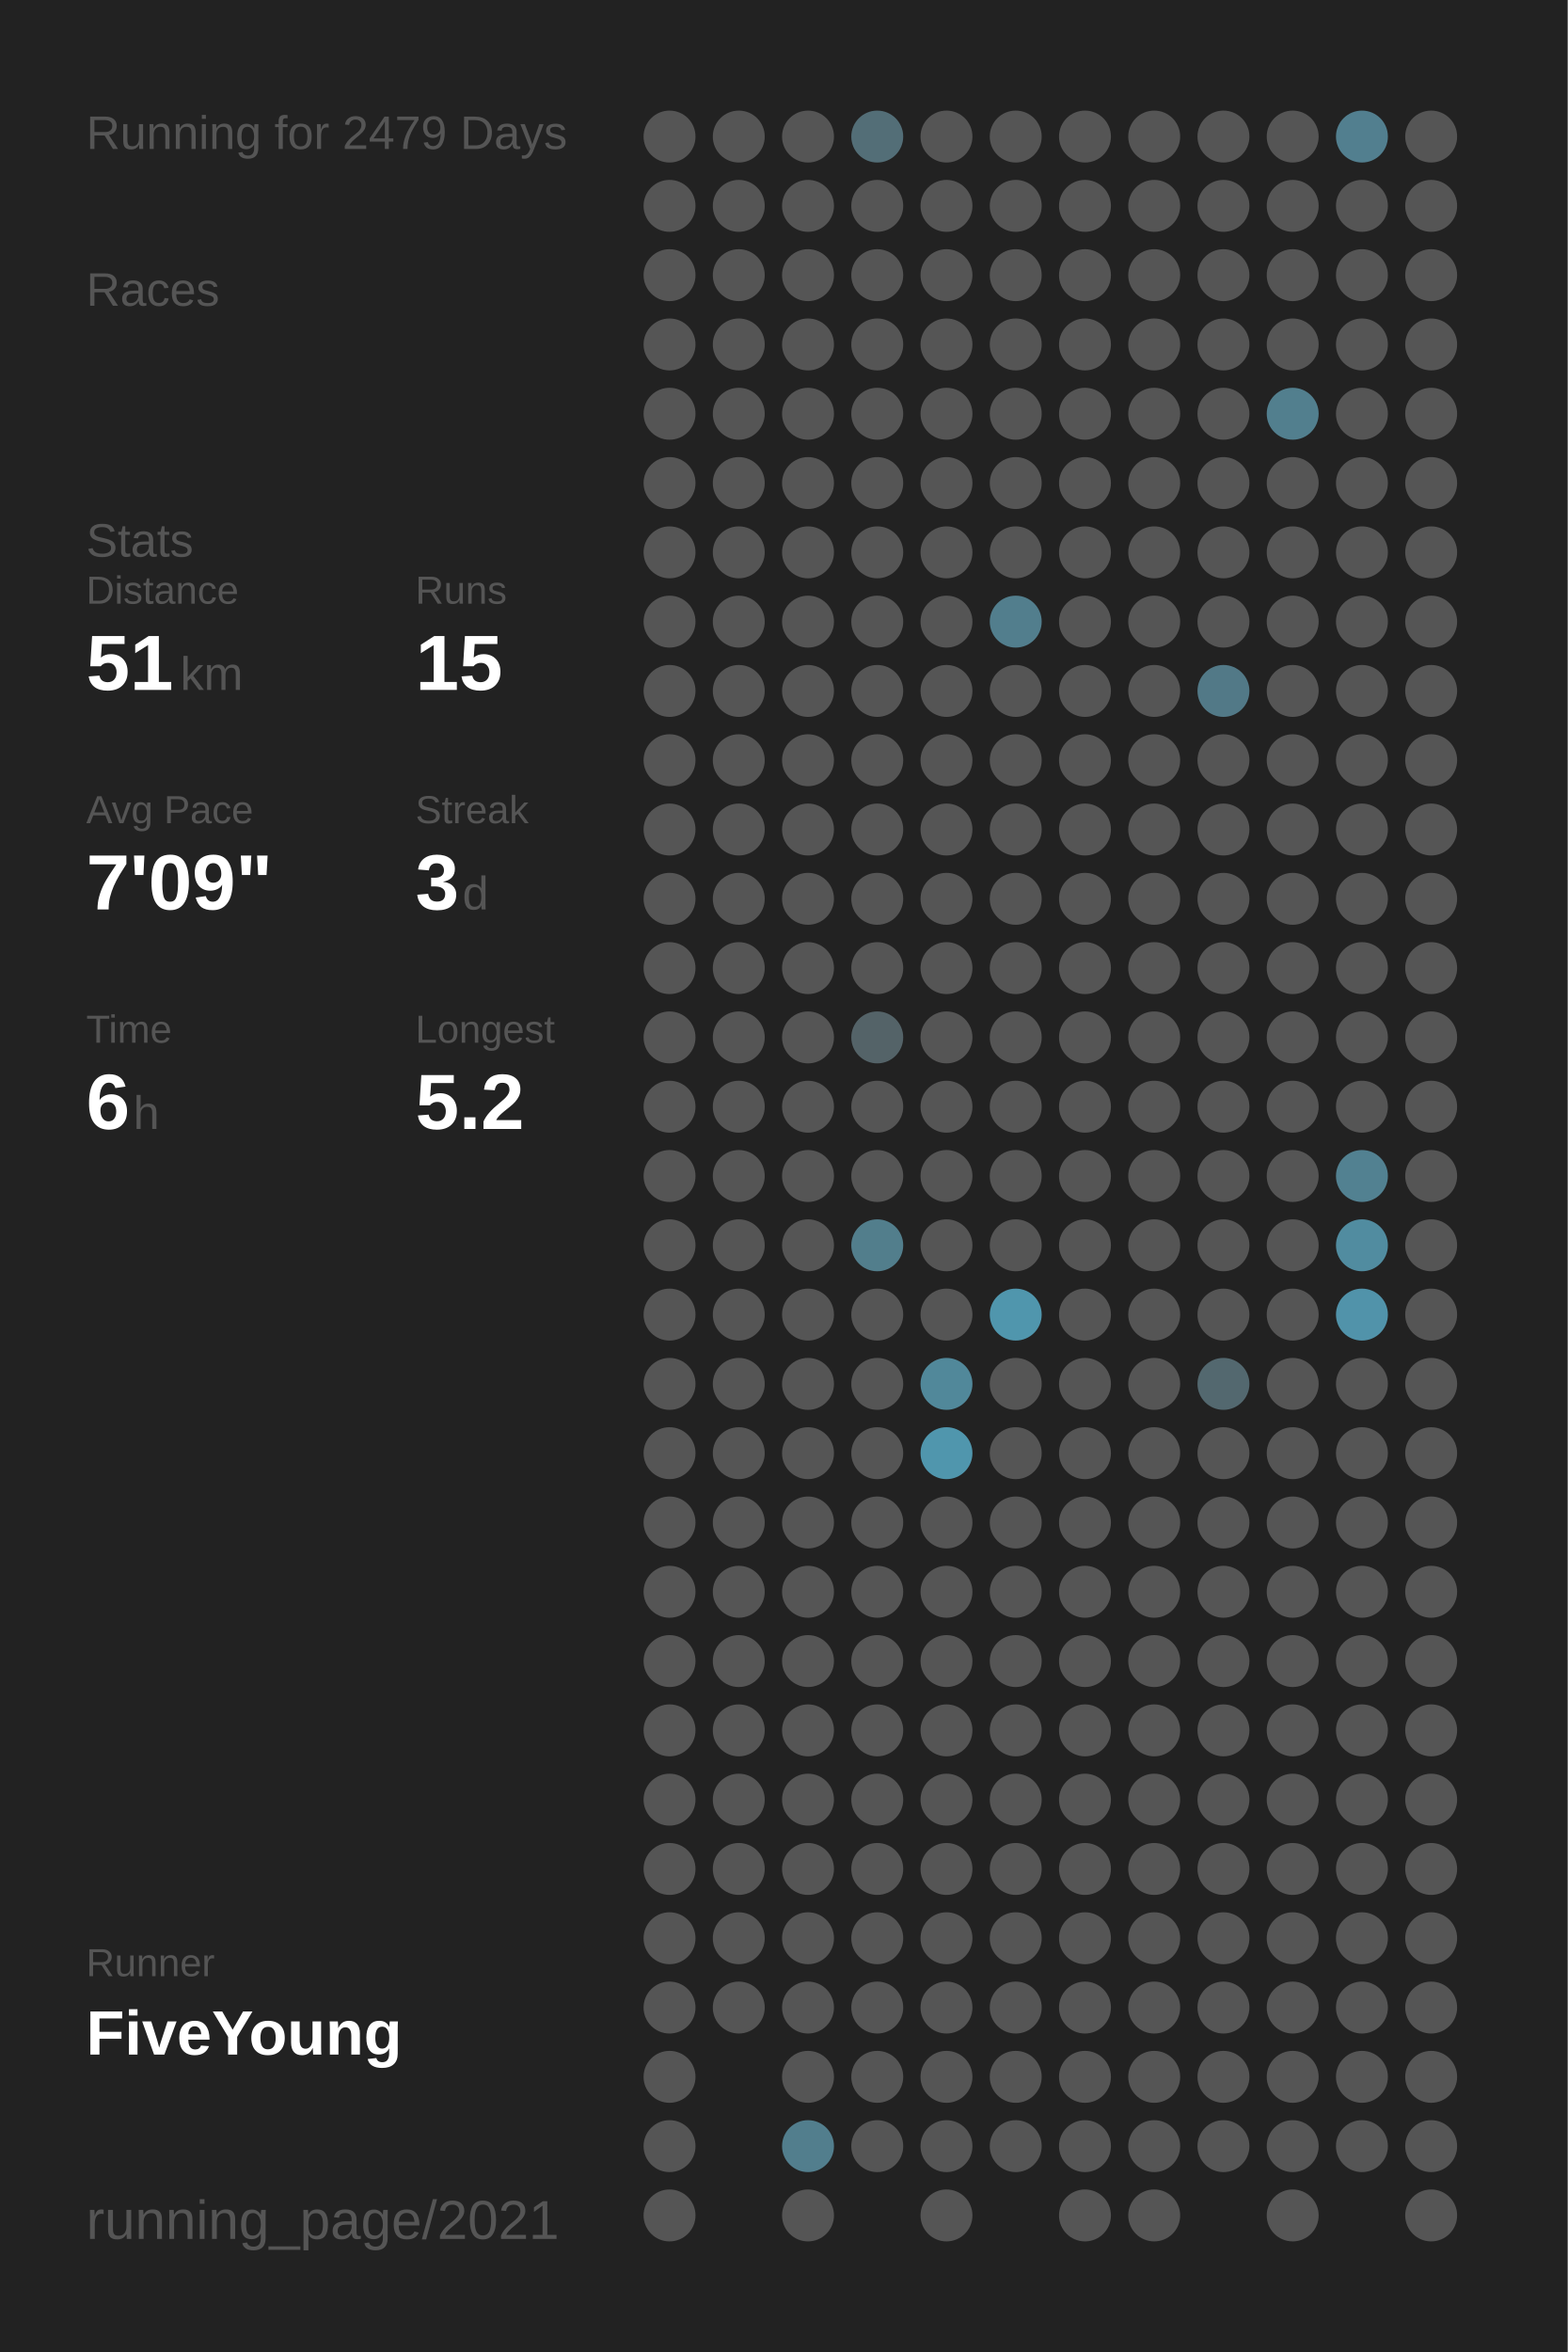
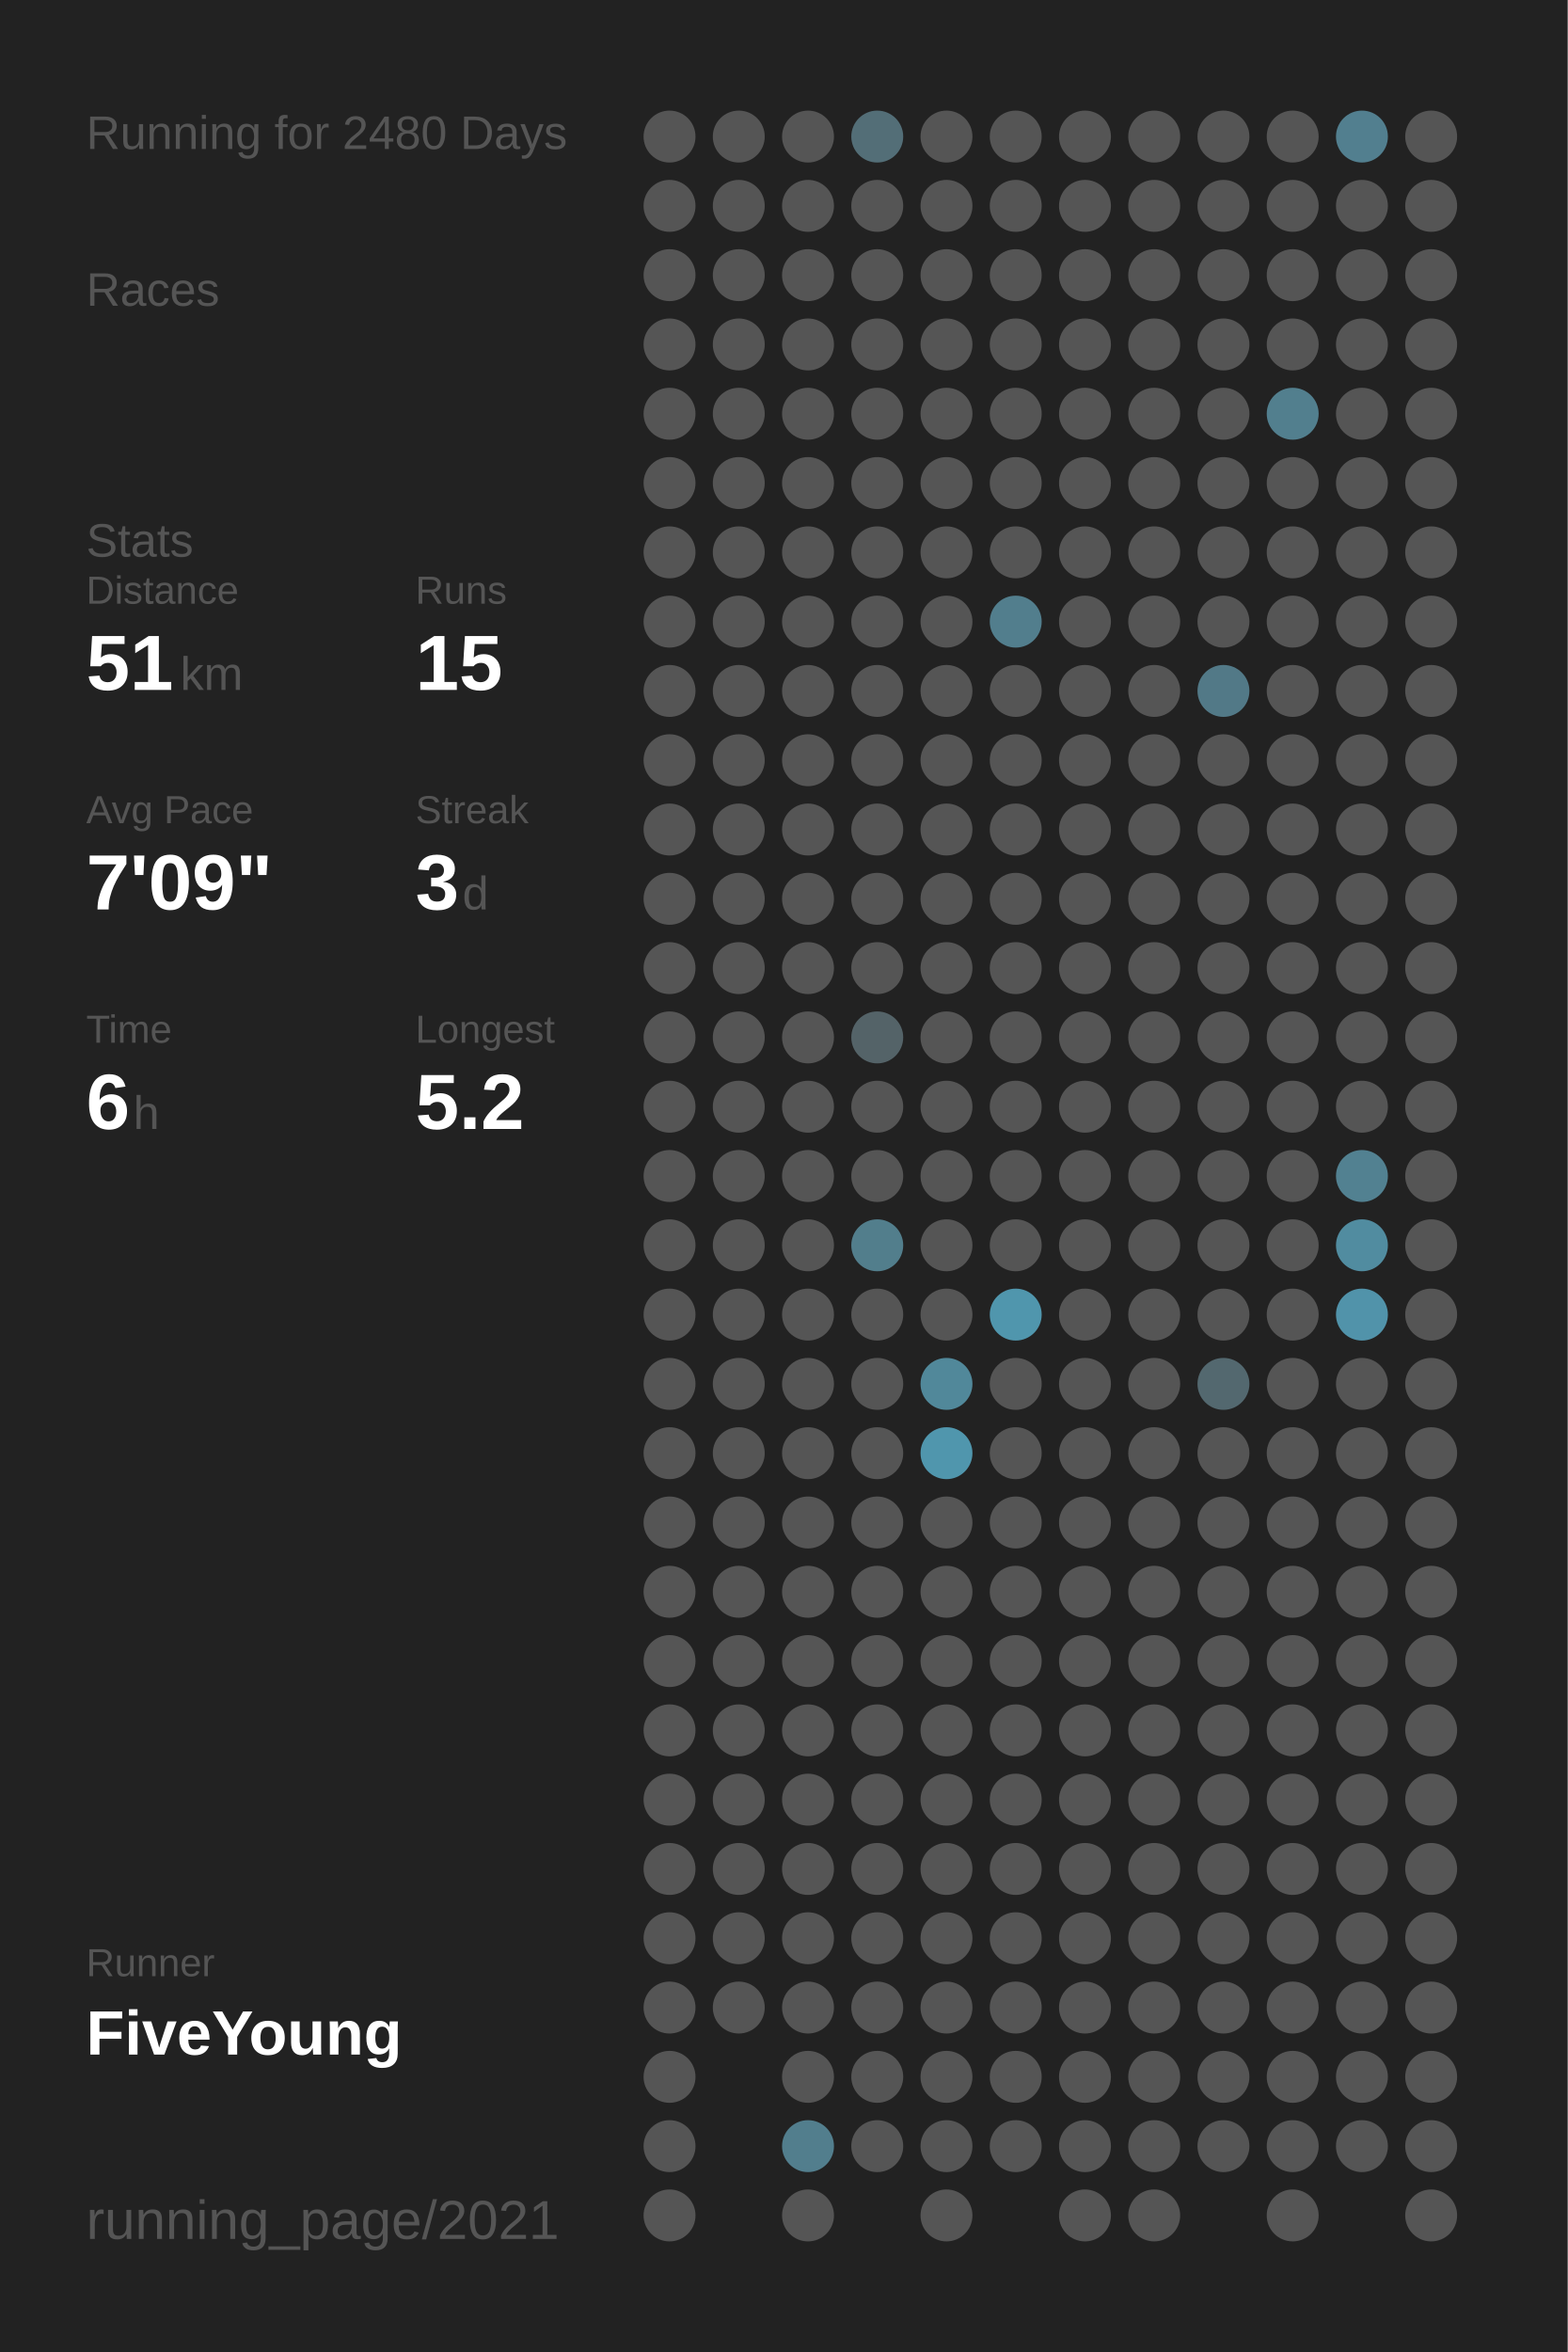
<svg xmlns="http://www.w3.org/2000/svg" baseProfile="full" height="300mm" version="1.1" viewBox="0,0,200,300" width="200mm">
  <defs />
  <rect fill="#222222" height="300" width="200" x="0" y="0" />
-   <text fill="#555555" style="font-size:6px; font-family:Arial;" x="11" y="19">Running for 2479 Days</text>
+   <text fill="#555555" style="font-size:6px; font-family:Arial;" x="11" y="19">Running for 2480 Days</text>
  <text fill="#555555" style="font-size:6px; font-family:Arial;" x="11" y="39">Races</text>
  <text fill="#555555" style="font-size:6px; font-family:Arial;" x="11" y="71">Stats</text>
  <text fill="#555555" style="font-size:5px; font-family:Arial;" x="11" y="77">Distance</text>
  <text fill="#FFFFFF" style="font-size:10px; font-family:Arial; font-weight:bold;" x="11" y="88">51</text>
  <text fill="#555555" style="font-size:6px; font-family:Arial;" x="23" y="88">km</text>
  <text fill="#555555" style="font-size:5px; font-family:Arial;" x="53" y="77">Runs</text>
  <text fill="#FFFFFF" style="font-size:10px; font-family:Arial; font-weight:bold;" x="53" y="88">15</text>
  <text fill="#555555" style="font-size:5px; font-family:Arial;" x="11" y="105">Avg Pace</text>
  <text fill="#FFFFFF" style="font-size:10px; font-family:Arial; font-weight:bold;" x="11" y="116">7'09"</text>
  <text fill="#555555" style="font-size:5px; font-family:Arial;" x="53" y="105">Streak</text>
  <text fill="#FFFFFF" style="font-size:10px; font-family:Arial; font-weight:bold;" x="53" y="116">3</text>
  <text fill="#555555" style="font-size:6px; font-family:Arial;" x="59" y="116">d</text>
  <text fill="#555555" style="font-size:5px; font-family:Arial;" x="11" y="133">Time</text>
  <text fill="#FFFFFF" style="font-size:10px; font-family:Arial; font-weight:bold;" x="11" y="144">6</text>
  <text fill="#555555" style="font-size:6px; font-family:Arial;" x="17" y="144">h</text>
  <text fill="#555555" style="font-size:5px; font-family:Arial;" x="53" y="133">Longest</text>
  <text fill="#FFFFFF" style="font-size:10px; font-family:Arial; font-weight:bold;" x="53" y="144">5.2</text>
  <text fill="#555555" style="font-size:5px; font-family:Arial;" x="11" y="252.065">Runner</text>
  <text fill="#FFFFFF" style="font-size:8px; font-family:Arial; font-weight:bold;" x="11" y="262.065">FiveYoung</text>
  <text fill="#555555" style="font-size:7px; font-family:Arial;" x="11" y="285.581">running_page/2021</text>
  <circle cx="85.417" cy="17.419" fill="#555555" r="3.312" />
  <circle cx="85.417" cy="26.258" fill="#555555" r="3.312" />
  <circle cx="85.417" cy="35.097" fill="#555555" r="3.312" />
  <circle cx="85.417" cy="43.935" fill="#555555" r="3.312" />
  <circle cx="85.417" cy="52.774" fill="#555555" r="3.312" />
  <circle cx="85.417" cy="61.613" fill="#555555" r="3.312" />
  <circle cx="85.417" cy="70.452" fill="#555555" r="3.312" />
  <circle cx="85.417" cy="79.29" fill="#555555" r="3.312" />
  <circle cx="85.417" cy="88.129" fill="#555555" r="3.312" />
  <circle cx="85.417" cy="96.968" fill="#555555" r="3.312" />
  <circle cx="85.417" cy="105.806" fill="#555555" r="3.312" />
  <circle cx="85.417" cy="114.645" fill="#555555" r="3.312" />
  <circle cx="85.417" cy="123.484" fill="#555555" r="3.312" />
  <circle cx="85.417" cy="132.323" fill="#555555" r="3.312" />
  <circle cx="85.417" cy="141.161" fill="#555555" r="3.312" />
  <circle cx="85.417" cy="150" fill="#555555" r="3.312" />
  <circle cx="85.417" cy="158.839" fill="#555555" r="3.312" />
  <circle cx="85.417" cy="167.677" fill="#555555" r="3.312" />
  <circle cx="85.417" cy="176.516" fill="#555555" r="3.312" />
  <circle cx="85.417" cy="185.355" fill="#555555" r="3.312" />
  <circle cx="85.417" cy="194.194" fill="#555555" r="3.312" />
  <circle cx="85.417" cy="203.032" fill="#555555" r="3.312" />
  <circle cx="85.417" cy="211.871" fill="#555555" r="3.312" />
  <circle cx="85.417" cy="220.71" fill="#555555" r="3.312" />
  <circle cx="85.417" cy="229.548" fill="#555555" r="3.312" />
  <circle cx="85.417" cy="238.387" fill="#555555" r="3.312" />
  <circle cx="85.417" cy="247.226" fill="#555555" r="3.312" />
  <circle cx="85.417" cy="256.065" fill="#555555" r="3.312" />
  <circle cx="85.417" cy="264.903" fill="#555555" r="3.312" />
  <circle cx="85.417" cy="273.742" fill="#555555" r="3.312" />
  <circle cx="85.417" cy="282.581" fill="#555555" r="3.312" />
  <circle cx="94.25" cy="17.419" fill="#555555" r="3.312" />
  <circle cx="94.25" cy="26.258" fill="#555555" r="3.312" />
  <circle cx="94.25" cy="35.097" fill="#555555" r="3.312" />
  <circle cx="94.25" cy="43.935" fill="#555555" r="3.312" />
  <circle cx="94.25" cy="52.774" fill="#555555" r="3.312" />
  <circle cx="94.25" cy="61.613" fill="#555555" r="3.312" />
  <circle cx="94.25" cy="70.452" fill="#555555" r="3.312" />
  <circle cx="94.25" cy="79.29" fill="#555555" r="3.312" />
  <circle cx="94.25" cy="88.129" fill="#555555" r="3.312" />
  <circle cx="94.25" cy="96.968" fill="#555555" r="3.312" />
  <circle cx="94.25" cy="105.806" fill="#555555" r="3.312" />
  <circle cx="94.25" cy="114.645" fill="#555555" r="3.312" />
  <circle cx="94.25" cy="123.484" fill="#555555" r="3.312" />
  <circle cx="94.25" cy="132.323" fill="#555555" r="3.312" />
  <circle cx="94.25" cy="141.161" fill="#555555" r="3.312" />
  <circle cx="94.25" cy="150" fill="#555555" r="3.312" />
  <circle cx="94.25" cy="158.839" fill="#555555" r="3.312" />
  <circle cx="94.25" cy="167.677" fill="#555555" r="3.312" />
  <circle cx="94.25" cy="176.516" fill="#555555" r="3.312" />
  <circle cx="94.25" cy="185.355" fill="#555555" r="3.312" />
  <circle cx="94.25" cy="194.194" fill="#555555" r="3.312" />
  <circle cx="94.25" cy="203.032" fill="#555555" r="3.312" />
  <circle cx="94.25" cy="211.871" fill="#555555" r="3.312" />
  <circle cx="94.25" cy="220.71" fill="#555555" r="3.312" />
  <circle cx="94.25" cy="229.548" fill="#555555" r="3.312" />
  <circle cx="94.25" cy="238.387" fill="#555555" r="3.312" />
  <circle cx="94.25" cy="247.226" fill="#555555" r="3.312" />
  <circle cx="94.25" cy="256.065" fill="#555555" r="3.312" />
  <circle cx="103.083" cy="17.419" fill="#555555" r="3.312" />
  <circle cx="103.083" cy="26.258" fill="#555555" r="3.312" />
  <circle cx="103.083" cy="35.097" fill="#555555" r="3.312" />
  <circle cx="103.083" cy="43.935" fill="#555555" r="3.312" />
  <circle cx="103.083" cy="52.774" fill="#555555" r="3.312" />
  <circle cx="103.083" cy="61.613" fill="#555555" r="3.312" />
  <circle cx="103.083" cy="70.452" fill="#555555" r="3.312" />
  <circle cx="103.083" cy="79.29" fill="#555555" r="3.312" />
  <circle cx="103.083" cy="88.129" fill="#555555" r="3.312" />
  <circle cx="103.083" cy="96.968" fill="#555555" r="3.312" />
  <circle cx="103.083" cy="105.806" fill="#555555" r="3.312" />
  <circle cx="103.083" cy="114.645" fill="#555555" r="3.312" />
  <circle cx="103.083" cy="123.484" fill="#555555" r="3.312" />
  <circle cx="103.083" cy="132.323" fill="#555555" r="3.312" />
  <circle cx="103.083" cy="141.161" fill="#555555" r="3.312" />
  <circle cx="103.083" cy="150" fill="#555555" r="3.312" />
  <circle cx="103.083" cy="158.839" fill="#555555" r="3.312" />
  <circle cx="103.083" cy="167.677" fill="#555555" r="3.312" />
  <circle cx="103.083" cy="176.516" fill="#555555" r="3.312" />
  <circle cx="103.083" cy="185.355" fill="#555555" r="3.312" />
  <circle cx="103.083" cy="194.194" fill="#555555" r="3.312" />
  <circle cx="103.083" cy="203.032" fill="#555555" r="3.312" />
  <circle cx="103.083" cy="211.871" fill="#555555" r="3.312" />
  <circle cx="103.083" cy="220.71" fill="#555555" r="3.312" />
  <circle cx="103.083" cy="229.548" fill="#555555" r="3.312" />
  <circle cx="103.083" cy="238.387" fill="#555555" r="3.312" />
  <circle cx="103.083" cy="247.226" fill="#555555" r="3.312" />
  <circle cx="103.083" cy="256.065" fill="#555555" r="3.312" />
  <circle cx="103.083" cy="264.903" fill="#555555" r="3.312" />
  <circle cx="103.083" cy="273.742" fill="#527e8d" r="3.312" />
  <circle cx="103.083" cy="282.581" fill="#555555" r="3.312" />
  <circle cx="111.917" cy="17.419" fill="#536e77" r="3.312" />
  <circle cx="111.917" cy="26.258" fill="#555555" r="3.312" />
  <circle cx="111.917" cy="35.097" fill="#555555" r="3.312" />
  <circle cx="111.917" cy="43.935" fill="#555555" r="3.312" />
  <circle cx="111.917" cy="52.774" fill="#555555" r="3.312" />
  <circle cx="111.917" cy="61.613" fill="#555555" r="3.312" />
  <circle cx="111.917" cy="70.452" fill="#555555" r="3.312" />
  <circle cx="111.917" cy="79.29" fill="#555555" r="3.312" />
  <circle cx="111.917" cy="88.129" fill="#555555" r="3.312" />
  <circle cx="111.917" cy="96.968" fill="#555555" r="3.312" />
  <circle cx="111.917" cy="105.806" fill="#555555" r="3.312" />
  <circle cx="111.917" cy="114.645" fill="#555555" r="3.312" />
  <circle cx="111.917" cy="123.484" fill="#555555" r="3.312" />
  <circle cx="111.917" cy="132.323" fill="#546368" r="3.312" />
  <circle cx="111.917" cy="141.161" fill="#555555" r="3.312" />
  <circle cx="111.917" cy="150" fill="#555555" r="3.312" />
  <circle cx="111.917" cy="158.839" fill="#527e8c" r="3.312" />
  <circle cx="111.917" cy="167.677" fill="#555555" r="3.312" />
  <circle cx="111.917" cy="176.516" fill="#555555" r="3.312" />
  <circle cx="111.917" cy="185.355" fill="#555555" r="3.312" />
  <circle cx="111.917" cy="194.194" fill="#555555" r="3.312" />
  <circle cx="111.917" cy="203.032" fill="#555555" r="3.312" />
  <circle cx="111.917" cy="211.871" fill="#555555" r="3.312" />
  <circle cx="111.917" cy="220.71" fill="#555555" r="3.312" />
  <circle cx="111.917" cy="229.548" fill="#555555" r="3.312" />
  <circle cx="111.917" cy="238.387" fill="#555555" r="3.312" />
  <circle cx="111.917" cy="247.226" fill="#555555" r="3.312" />
  <circle cx="111.917" cy="256.065" fill="#555555" r="3.312" />
  <circle cx="111.917" cy="264.903" fill="#555555" r="3.312" />
  <circle cx="111.917" cy="273.742" fill="#555555" r="3.312" />
  <circle cx="120.75" cy="17.419" fill="#555555" r="3.312" />
  <circle cx="120.75" cy="26.258" fill="#555555" r="3.312" />
  <circle cx="120.75" cy="35.097" fill="#555555" r="3.312" />
  <circle cx="120.75" cy="43.935" fill="#555555" r="3.312" />
  <circle cx="120.75" cy="52.774" fill="#555555" r="3.312" />
  <circle cx="120.75" cy="61.613" fill="#555555" r="3.312" />
  <circle cx="120.75" cy="70.452" fill="#555555" r="3.312" />
  <circle cx="120.75" cy="79.29" fill="#555555" r="3.312" />
  <circle cx="120.75" cy="88.129" fill="#555555" r="3.312" />
  <circle cx="120.75" cy="96.968" fill="#555555" r="3.312" />
  <circle cx="120.75" cy="105.806" fill="#555555" r="3.312" />
  <circle cx="120.75" cy="114.645" fill="#555555" r="3.312" />
  <circle cx="120.75" cy="123.484" fill="#555555" r="3.312" />
  <circle cx="120.75" cy="132.323" fill="#555555" r="3.312" />
  <circle cx="120.75" cy="141.161" fill="#555555" r="3.312" />
  <circle cx="120.75" cy="150" fill="#555555" r="3.312" />
  <circle cx="120.75" cy="158.839" fill="#555555" r="3.312" />
  <circle cx="120.75" cy="167.677" fill="#555555" r="3.312" />
  <circle cx="120.75" cy="176.516" fill="#51889a" r="3.312" />
  <circle cx="120.75" cy="185.355" fill="#5096ad" r="3.312" />
  <circle cx="120.75" cy="194.194" fill="#555555" r="3.312" />
  <circle cx="120.75" cy="203.032" fill="#555555" r="3.312" />
  <circle cx="120.75" cy="211.871" fill="#555555" r="3.312" />
  <circle cx="120.75" cy="220.71" fill="#555555" r="3.312" />
  <circle cx="120.75" cy="229.548" fill="#555555" r="3.312" />
  <circle cx="120.75" cy="238.387" fill="#555555" r="3.312" />
  <circle cx="120.75" cy="247.226" fill="#555555" r="3.312" />
  <circle cx="120.75" cy="256.065" fill="#555555" r="3.312" />
  <circle cx="120.75" cy="264.903" fill="#555555" r="3.312" />
  <circle cx="120.75" cy="273.742" fill="#555555" r="3.312" />
  <circle cx="120.75" cy="282.581" fill="#555555" r="3.312" />
  <circle cx="129.583" cy="17.419" fill="#555555" r="3.312" />
  <circle cx="129.583" cy="26.258" fill="#555555" r="3.312" />
  <circle cx="129.583" cy="35.097" fill="#555555" r="3.312" />
  <circle cx="129.583" cy="43.935" fill="#555555" r="3.312" />
  <circle cx="129.583" cy="52.774" fill="#555555" r="3.312" />
  <circle cx="129.583" cy="61.613" fill="#555555" r="3.312" />
  <circle cx="129.583" cy="70.452" fill="#555555" r="3.312" />
  <circle cx="129.583" cy="79.29" fill="#527e8d" r="3.312" />
  <circle cx="129.583" cy="88.129" fill="#555555" r="3.312" />
  <circle cx="129.583" cy="96.968" fill="#555555" r="3.312" />
  <circle cx="129.583" cy="105.806" fill="#555555" r="3.312" />
  <circle cx="129.583" cy="114.645" fill="#555555" r="3.312" />
  <circle cx="129.583" cy="123.484" fill="#555555" r="3.312" />
  <circle cx="129.583" cy="132.323" fill="#555555" r="3.312" />
  <circle cx="129.583" cy="141.161" fill="#555555" r="3.312" />
  <circle cx="129.583" cy="150" fill="#555555" r="3.312" />
  <circle cx="129.583" cy="158.839" fill="#555555" r="3.312" />
  <circle cx="129.583" cy="167.677" fill="#5096ad" r="3.312" />
  <circle cx="129.583" cy="176.516" fill="#555555" r="3.312" />
  <circle cx="129.583" cy="185.355" fill="#555555" r="3.312" />
  <circle cx="129.583" cy="194.194" fill="#555555" r="3.312" />
  <circle cx="129.583" cy="203.032" fill="#555555" r="3.312" />
  <circle cx="129.583" cy="211.871" fill="#555555" r="3.312" />
  <circle cx="129.583" cy="220.71" fill="#555555" r="3.312" />
  <circle cx="129.583" cy="229.548" fill="#555555" r="3.312" />
  <circle cx="129.583" cy="238.387" fill="#555555" r="3.312" />
  <circle cx="129.583" cy="247.226" fill="#555555" r="3.312" />
  <circle cx="129.583" cy="256.065" fill="#555555" r="3.312" />
  <circle cx="129.583" cy="264.903" fill="#555555" r="3.312" />
  <circle cx="129.583" cy="273.742" fill="#555555" r="3.312" />
  <circle cx="138.417" cy="17.419" fill="#555555" r="3.312" />
  <circle cx="138.417" cy="26.258" fill="#555555" r="3.312" />
  <circle cx="138.417" cy="35.097" fill="#555555" r="3.312" />
  <circle cx="138.417" cy="43.935" fill="#555555" r="3.312" />
  <circle cx="138.417" cy="52.774" fill="#555555" r="3.312" />
  <circle cx="138.417" cy="61.613" fill="#555555" r="3.312" />
  <circle cx="138.417" cy="70.452" fill="#555555" r="3.312" />
  <circle cx="138.417" cy="79.29" fill="#555555" r="3.312" />
  <circle cx="138.417" cy="88.129" fill="#555555" r="3.312" />
  <circle cx="138.417" cy="96.968" fill="#555555" r="3.312" />
  <circle cx="138.417" cy="105.806" fill="#555555" r="3.312" />
  <circle cx="138.417" cy="114.645" fill="#555555" r="3.312" />
  <circle cx="138.417" cy="123.484" fill="#555555" r="3.312" />
  <circle cx="138.417" cy="132.323" fill="#555555" r="3.312" />
  <circle cx="138.417" cy="141.161" fill="#555555" r="3.312" />
  <circle cx="138.417" cy="150" fill="#555555" r="3.312" />
  <circle cx="138.417" cy="158.839" fill="#555555" r="3.312" />
  <circle cx="138.417" cy="167.677" fill="#555555" r="3.312" />
  <circle cx="138.417" cy="176.516" fill="#555555" r="3.312" />
  <circle cx="138.417" cy="185.355" fill="#555555" r="3.312" />
  <circle cx="138.417" cy="194.194" fill="#555555" r="3.312" />
  <circle cx="138.417" cy="203.032" fill="#555555" r="3.312" />
  <circle cx="138.417" cy="211.871" fill="#555555" r="3.312" />
  <circle cx="138.417" cy="220.71" fill="#555555" r="3.312" />
  <circle cx="138.417" cy="229.548" fill="#555555" r="3.312" />
  <circle cx="138.417" cy="238.387" fill="#555555" r="3.312" />
  <circle cx="138.417" cy="247.226" fill="#555555" r="3.312" />
  <circle cx="138.417" cy="256.065" fill="#555555" r="3.312" />
  <circle cx="138.417" cy="264.903" fill="#555555" r="3.312" />
  <circle cx="138.417" cy="273.742" fill="#555555" r="3.312" />
  <circle cx="138.417" cy="282.581" fill="#555555" r="3.312" />
  <circle cx="147.25" cy="17.419" fill="#555555" r="3.312" />
  <circle cx="147.25" cy="26.258" fill="#555555" r="3.312" />
  <circle cx="147.25" cy="35.097" fill="#555555" r="3.312" />
  <circle cx="147.25" cy="43.935" fill="#555555" r="3.312" />
  <circle cx="147.25" cy="52.774" fill="#555555" r="3.312" />
  <circle cx="147.25" cy="61.613" fill="#555555" r="3.312" />
  <circle cx="147.25" cy="70.452" fill="#555555" r="3.312" />
  <circle cx="147.25" cy="79.29" fill="#555555" r="3.312" />
  <circle cx="147.25" cy="88.129" fill="#555555" r="3.312" />
  <circle cx="147.25" cy="96.968" fill="#555555" r="3.312" />
  <circle cx="147.25" cy="105.806" fill="#555555" r="3.312" />
  <circle cx="147.25" cy="114.645" fill="#555555" r="3.312" />
  <circle cx="147.25" cy="123.484" fill="#555555" r="3.312" />
  <circle cx="147.25" cy="132.323" fill="#555555" r="3.312" />
  <circle cx="147.25" cy="141.161" fill="#555555" r="3.312" />
  <circle cx="147.25" cy="150" fill="#555555" r="3.312" />
  <circle cx="147.25" cy="158.839" fill="#555555" r="3.312" />
  <circle cx="147.25" cy="167.677" fill="#555555" r="3.312" />
  <circle cx="147.25" cy="176.516" fill="#555555" r="3.312" />
  <circle cx="147.25" cy="185.355" fill="#555555" r="3.312" />
  <circle cx="147.25" cy="194.194" fill="#555555" r="3.312" />
  <circle cx="147.25" cy="203.032" fill="#555555" r="3.312" />
  <circle cx="147.25" cy="211.871" fill="#555555" r="3.312" />
  <circle cx="147.25" cy="220.71" fill="#555555" r="3.312" />
  <circle cx="147.25" cy="229.548" fill="#555555" r="3.312" />
  <circle cx="147.25" cy="238.387" fill="#555555" r="3.312" />
  <circle cx="147.25" cy="247.226" fill="#555555" r="3.312" />
  <circle cx="147.25" cy="256.065" fill="#555555" r="3.312" />
  <circle cx="147.25" cy="264.903" fill="#555555" r="3.312" />
  <circle cx="147.25" cy="273.742" fill="#555555" r="3.312" />
  <circle cx="147.25" cy="282.581" fill="#555555" r="3.312" />
  <circle cx="156.083" cy="17.419" fill="#555555" r="3.312" />
  <circle cx="156.083" cy="26.258" fill="#555555" r="3.312" />
  <circle cx="156.083" cy="35.097" fill="#555555" r="3.312" />
  <circle cx="156.083" cy="43.935" fill="#555555" r="3.312" />
  <circle cx="156.083" cy="52.774" fill="#555555" r="3.312" />
  <circle cx="156.083" cy="61.613" fill="#555555" r="3.312" />
  <circle cx="156.083" cy="70.452" fill="#555555" r="3.312" />
  <circle cx="156.083" cy="79.29" fill="#555555" r="3.312" />
  <circle cx="156.083" cy="88.129" fill="#527987" r="3.312" />
  <circle cx="156.083" cy="96.968" fill="#555555" r="3.312" />
  <circle cx="156.083" cy="105.806" fill="#555555" r="3.312" />
  <circle cx="156.083" cy="114.645" fill="#555555" r="3.312" />
  <circle cx="156.083" cy="123.484" fill="#555555" r="3.312" />
  <circle cx="156.083" cy="132.323" fill="#555555" r="3.312" />
  <circle cx="156.083" cy="141.161" fill="#555555" r="3.312" />
  <circle cx="156.083" cy="150" fill="#555555" r="3.312" />
  <circle cx="156.083" cy="158.839" fill="#555555" r="3.312" />
  <circle cx="156.083" cy="167.677" fill="#555555" r="3.312" />
  <circle cx="156.083" cy="176.516" fill="#53686f" r="3.312" />
  <circle cx="156.083" cy="185.355" fill="#555555" r="3.312" />
  <circle cx="156.083" cy="194.194" fill="#555555" r="3.312" />
  <circle cx="156.083" cy="203.032" fill="#555555" r="3.312" />
  <circle cx="156.083" cy="211.871" fill="#555555" r="3.312" />
  <circle cx="156.083" cy="220.71" fill="#555555" r="3.312" />
  <circle cx="156.083" cy="229.548" fill="#555555" r="3.312" />
  <circle cx="156.083" cy="238.387" fill="#555555" r="3.312" />
  <circle cx="156.083" cy="247.226" fill="#555555" r="3.312" />
  <circle cx="156.083" cy="256.065" fill="#555555" r="3.312" />
  <circle cx="156.083" cy="264.903" fill="#555555" r="3.312" />
  <circle cx="156.083" cy="273.742" fill="#555555" r="3.312" />
  <circle cx="164.917" cy="17.419" fill="#555555" r="3.312" />
  <circle cx="164.917" cy="26.258" fill="#555555" r="3.312" />
  <circle cx="164.917" cy="35.097" fill="#555555" r="3.312" />
  <circle cx="164.917" cy="43.935" fill="#555555" r="3.312" />
  <circle cx="164.917" cy="52.774" fill="#527f8e" r="3.312" />
  <circle cx="164.917" cy="61.613" fill="#555555" r="3.312" />
  <circle cx="164.917" cy="70.452" fill="#555555" r="3.312" />
  <circle cx="164.917" cy="79.29" fill="#555555" r="3.312" />
  <circle cx="164.917" cy="88.129" fill="#555555" r="3.312" />
  <circle cx="164.917" cy="96.968" fill="#555555" r="3.312" />
  <circle cx="164.917" cy="105.806" fill="#555555" r="3.312" />
  <circle cx="164.917" cy="114.645" fill="#555555" r="3.312" />
  <circle cx="164.917" cy="123.484" fill="#555555" r="3.312" />
  <circle cx="164.917" cy="132.323" fill="#555555" r="3.312" />
  <circle cx="164.917" cy="141.161" fill="#555555" r="3.312" />
  <circle cx="164.917" cy="150" fill="#555555" r="3.312" />
  <circle cx="164.917" cy="158.839" fill="#555555" r="3.312" />
  <circle cx="164.917" cy="167.677" fill="#555555" r="3.312" />
  <circle cx="164.917" cy="176.516" fill="#555555" r="3.312" />
  <circle cx="164.917" cy="185.355" fill="#555555" r="3.312" />
  <circle cx="164.917" cy="194.194" fill="#555555" r="3.312" />
  <circle cx="164.917" cy="203.032" fill="#555555" r="3.312" />
  <circle cx="164.917" cy="211.871" fill="#555555" r="3.312" />
  <circle cx="164.917" cy="220.71" fill="#555555" r="3.312" />
  <circle cx="164.917" cy="229.548" fill="#555555" r="3.312" />
  <circle cx="164.917" cy="238.387" fill="#555555" r="3.312" />
  <circle cx="164.917" cy="247.226" fill="#555555" r="3.312" />
  <circle cx="164.917" cy="256.065" fill="#555555" r="3.312" />
  <circle cx="164.917" cy="264.903" fill="#555555" r="3.312" />
  <circle cx="164.917" cy="273.742" fill="#555555" r="3.312" />
  <circle cx="164.917" cy="282.581" fill="#555555" r="3.312" />
  <circle cx="173.75" cy="17.419" fill="#527f8f" r="3.312" />
  <circle cx="173.75" cy="26.258" fill="#555555" r="3.312" />
  <circle cx="173.75" cy="35.097" fill="#555555" r="3.312" />
  <circle cx="173.75" cy="43.935" fill="#555555" r="3.312" />
  <circle cx="173.75" cy="52.774" fill="#555555" r="3.312" />
  <circle cx="173.75" cy="61.613" fill="#555555" r="3.312" />
  <circle cx="173.75" cy="70.452" fill="#555555" r="3.312" />
  <circle cx="173.75" cy="79.29" fill="#555555" r="3.312" />
  <circle cx="173.75" cy="88.129" fill="#555555" r="3.312" />
  <circle cx="173.75" cy="96.968" fill="#555555" r="3.312" />
  <circle cx="173.75" cy="105.806" fill="#555555" r="3.312" />
  <circle cx="173.75" cy="114.645" fill="#555555" r="3.312" />
  <circle cx="173.75" cy="123.484" fill="#555555" r="3.312" />
  <circle cx="173.75" cy="132.323" fill="#555555" r="3.312" />
  <circle cx="173.75" cy="141.161" fill="#555555" r="3.312" />
  <circle cx="173.75" cy="150" fill="#528191" r="3.312" />
  <circle cx="173.75" cy="158.839" fill="#518ca0" r="3.312" />
  <circle cx="173.75" cy="167.677" fill="#5193aa" r="3.312" />
  <circle cx="173.75" cy="176.516" fill="#555555" r="3.312" />
  <circle cx="173.75" cy="185.355" fill="#555555" r="3.312" />
  <circle cx="173.75" cy="194.194" fill="#555555" r="3.312" />
  <circle cx="173.75" cy="203.032" fill="#555555" r="3.312" />
  <circle cx="173.75" cy="211.871" fill="#555555" r="3.312" />
  <circle cx="173.75" cy="220.71" fill="#555555" r="3.312" />
  <circle cx="173.75" cy="229.548" fill="#555555" r="3.312" />
  <circle cx="173.75" cy="238.387" fill="#555555" r="3.312" />
  <circle cx="173.75" cy="247.226" fill="#555555" r="3.312" />
  <circle cx="173.75" cy="256.065" fill="#555555" r="3.312" />
  <circle cx="173.75" cy="264.903" fill="#555555" r="3.312" />
  <circle cx="173.75" cy="273.742" fill="#555555" r="3.312" />
  <circle cx="182.583" cy="17.419" fill="#555555" r="3.312" />
  <circle cx="182.583" cy="26.258" fill="#555555" r="3.312" />
  <circle cx="182.583" cy="35.097" fill="#555555" r="3.312" />
  <circle cx="182.583" cy="43.935" fill="#555555" r="3.312" />
  <circle cx="182.583" cy="52.774" fill="#555555" r="3.312" />
  <circle cx="182.583" cy="61.613" fill="#555555" r="3.312" />
  <circle cx="182.583" cy="70.452" fill="#555555" r="3.312" />
  <circle cx="182.583" cy="79.29" fill="#555555" r="3.312" />
  <circle cx="182.583" cy="88.129" fill="#555555" r="3.312" />
  <circle cx="182.583" cy="96.968" fill="#555555" r="3.312" />
  <circle cx="182.583" cy="105.806" fill="#555555" r="3.312" />
  <circle cx="182.583" cy="114.645" fill="#555555" r="3.312" />
  <circle cx="182.583" cy="123.484" fill="#555555" r="3.312" />
  <circle cx="182.583" cy="132.323" fill="#555555" r="3.312" />
  <circle cx="182.583" cy="141.161" fill="#555555" r="3.312" />
  <circle cx="182.583" cy="150" fill="#555555" r="3.312" />
  <circle cx="182.583" cy="158.839" fill="#555555" r="3.312" />
  <circle cx="182.583" cy="167.677" fill="#555555" r="3.312" />
  <circle cx="182.583" cy="176.516" fill="#555555" r="3.312" />
  <circle cx="182.583" cy="185.355" fill="#555555" r="3.312" />
  <circle cx="182.583" cy="194.194" fill="#555555" r="3.312" />
  <circle cx="182.583" cy="203.032" fill="#555555" r="3.312" />
  <circle cx="182.583" cy="211.871" fill="#555555" r="3.312" />
  <circle cx="182.583" cy="220.71" fill="#555555" r="3.312" />
  <circle cx="182.583" cy="229.548" fill="#555555" r="3.312" />
  <circle cx="182.583" cy="238.387" fill="#555555" r="3.312" />
  <circle cx="182.583" cy="247.226" fill="#555555" r="3.312" />
  <circle cx="182.583" cy="256.065" fill="#555555" r="3.312" />
  <circle cx="182.583" cy="264.903" fill="#555555" r="3.312" />
  <circle cx="182.583" cy="273.742" fill="#555555" r="3.312" />
  <circle cx="182.583" cy="282.581" fill="#555555" r="3.312" />
</svg>
